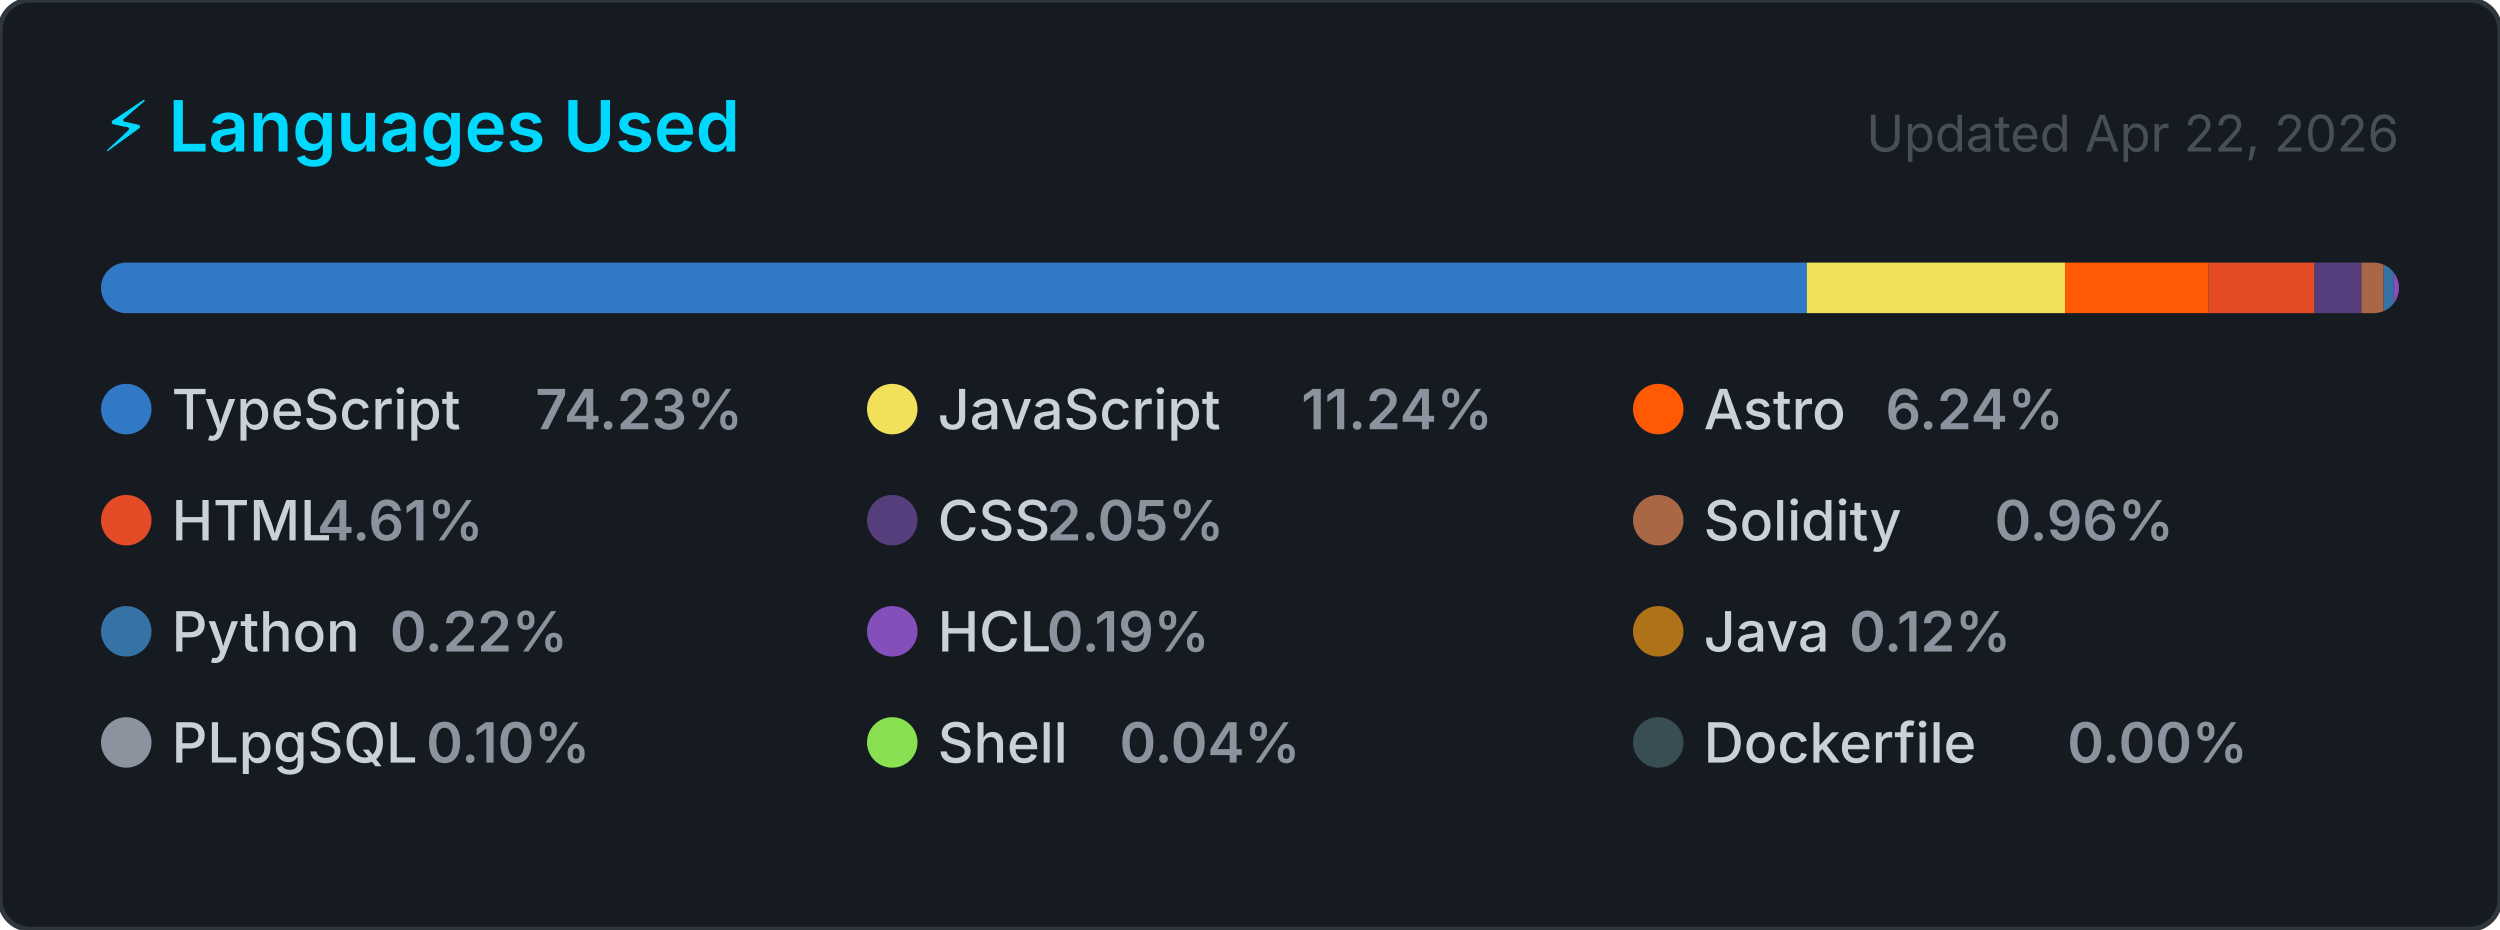
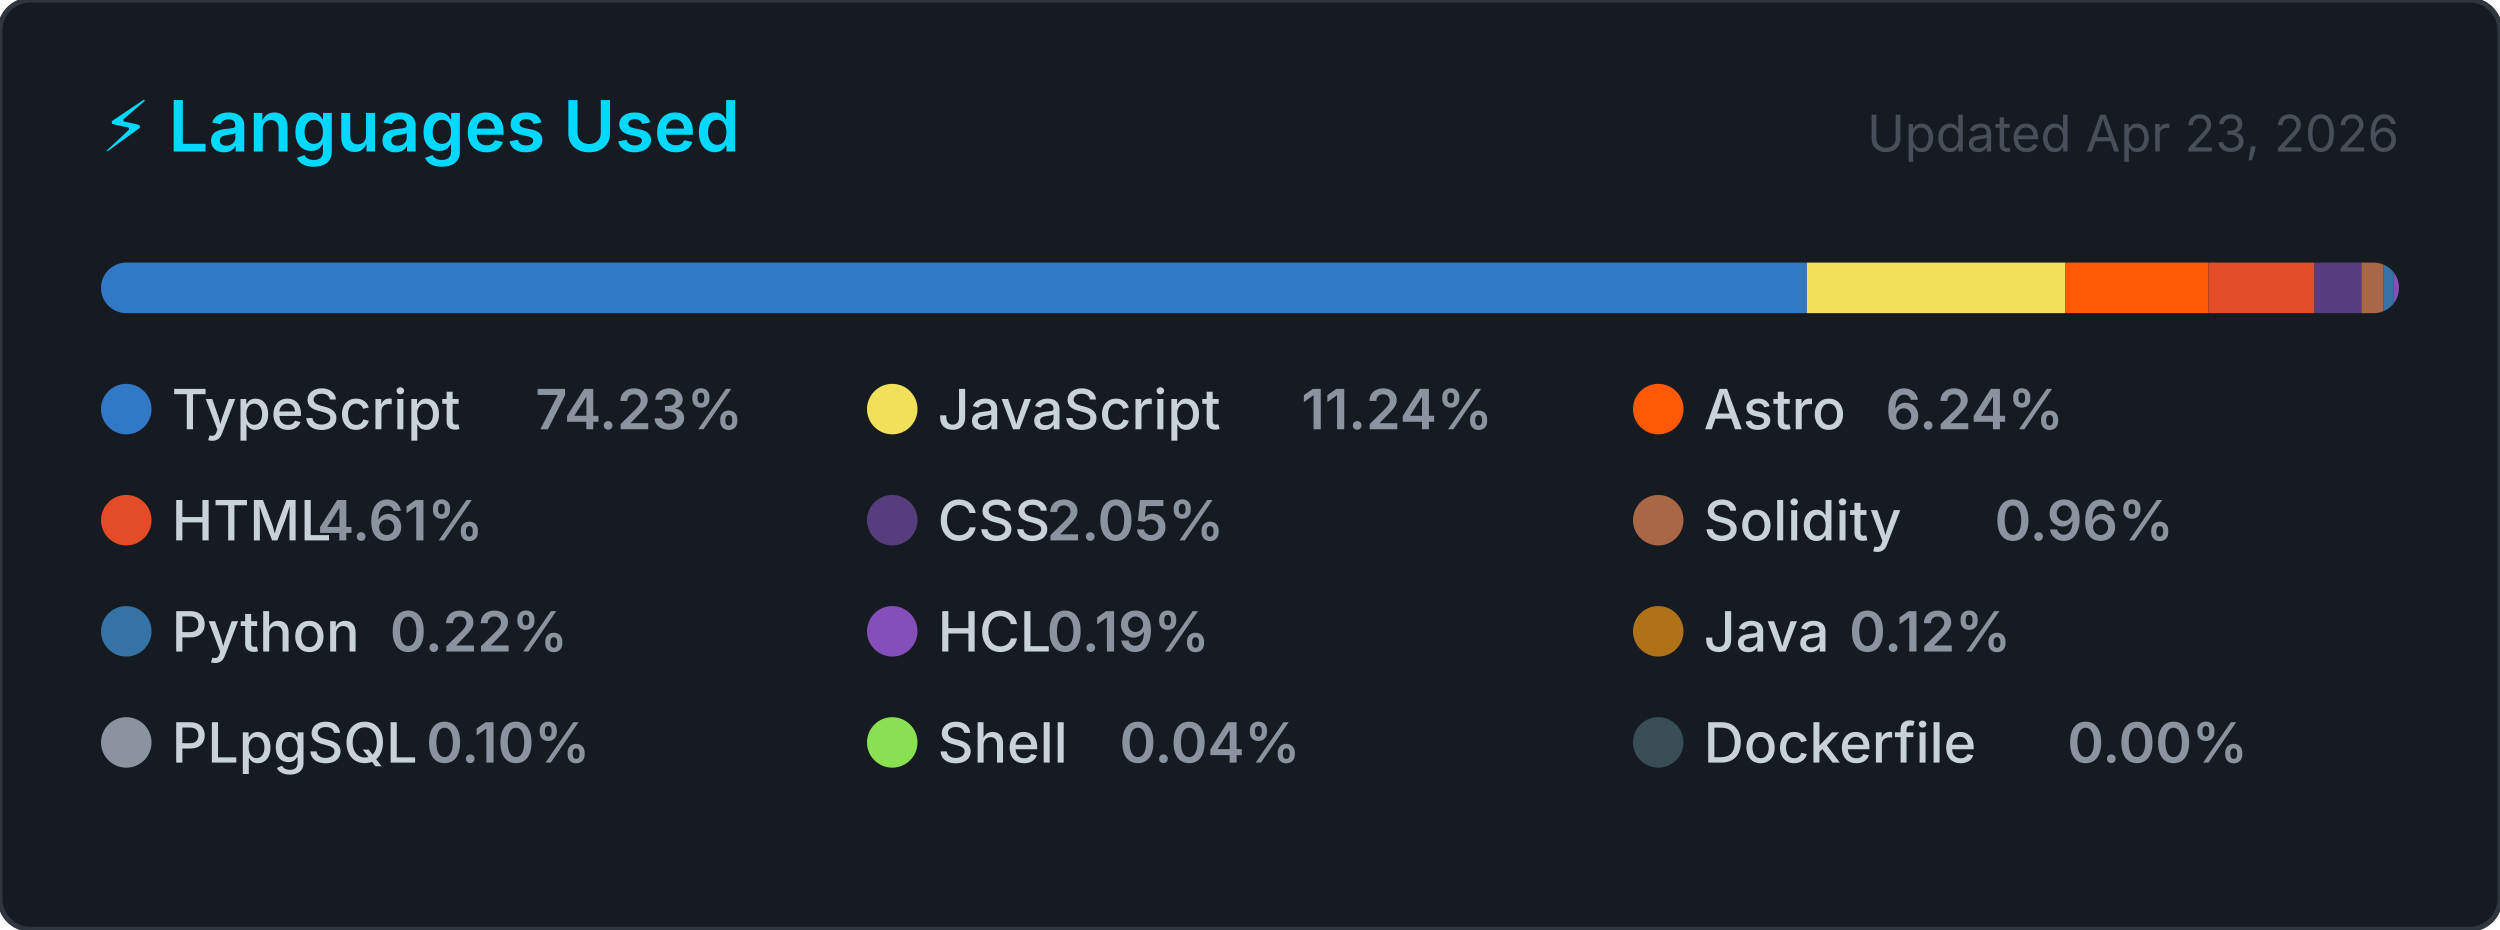
<svg xmlns="http://www.w3.org/2000/svg" width="495" height="184" viewBox="0 0 495 184" role="img" aria-label="Top programming languages for CallejaJ">
  <style>
    .card      { fill: #161b22; stroke: #30363d; stroke-width: 1; }
    .title     { font: 600 14px -apple-system, BlinkMacSystemFont, 'Segoe UI', sans-serif; fill: #00D9FF; }
    .updated   { font: 400 10px -apple-system, BlinkMacSystemFont, 'Segoe UI', sans-serif; fill: #484f58; }
    .lang-name { font: 500 11px -apple-system, BlinkMacSystemFont, 'Segoe UI', sans-serif; fill: #c9d1d9; }
    .lang-pct  { font: 600 11px -apple-system, BlinkMacSystemFont, 'Segoe UI', sans-serif; fill: #8b949e; }
  </style>
  <defs>
    <clipPath id="bar-clip">
      <rect x="20" y="52" width="455" height="10" rx="5" />
    </clipPath>
  </defs>
  <rect width="495" height="184" rx="6" ry="6" class="card" />
  <text x="20" y="30" class="title">⚡ Languages Used</text>
-   <text x="475" y="30" class="updated" text-anchor="end">Updated Apr 22, 2026</text>
+   <text x="475" y="30" class="updated" text-anchor="end">Updated Apr 23, 2026</text>
  <rect x="20" y="52" width="455" height="10" rx="5" fill="#21262d" />
  <g clip-path="url(#bar-clip)">
    <rect x="20.00" y="52" width="337.76" height="10" fill="#3178c6" />
    <rect x="357.76" y="52" width="51.13" height="10" fill="#f1e05a" />
    <rect x="408.88" y="52" width="28.40" height="10" fill="#ff5a03" />
    <rect x="437.29" y="52" width="20.98" height="10" fill="#e34c26" />
    <rect x="458.27" y="52" width="9.32" height="10" fill="#563d7c" />
    <rect x="467.58" y="52" width="4.37" height="10" fill="#AA6746" />
    <rect x="471.96" y="52" width="2.00" height="10" fill="#3572A5" />
    <rect x="473.96" y="52" width="2.00" height="10" fill="#844FBA" />
    <rect x="475.96" y="52" width="2.00" height="10" fill="#b07219" />
    <rect x="477.96" y="52" width="2.00" height="10" fill="#8b949e" />
    <rect x="479.96" y="52" width="2.00" height="10" fill="#89e051" />
    <rect x="481.96" y="52" width="2.00" height="10" fill="#384d54" />
  </g>
  <g transform="translate(20, 76)">
    <circle cx="5" cy="5" r="5" fill="#3178c6" />
    <text x="14" y="9" class="lang-name">TypeScript</text>
    <text x="14" y="9" class="lang-pct" dx="72">74.23%</text>
  </g>
  <g transform="translate(171.6667, 76)">
    <circle cx="5" cy="5" r="5" fill="#f1e05a" />
    <text x="14" y="9" class="lang-name">JavaScript</text>
    <text x="14" y="9" class="lang-pct" dx="72">11.24%</text>
  </g>
  <g transform="translate(323.3333, 76)">
    <circle cx="5" cy="5" r="5" fill="#ff5a03" />
    <text x="14" y="9" class="lang-name">Astro</text>
    <text x="14" y="9" class="lang-pct" dx="36">6.24%</text>
  </g>
  <g transform="translate(20, 98)">
    <circle cx="5" cy="5" r="5" fill="#e34c26" />
    <text x="14" y="9" class="lang-name">HTML</text>
    <text x="14" y="9" class="lang-pct" dx="28.8">4.61%</text>
  </g>
  <g transform="translate(171.6667, 98)">
    <circle cx="5" cy="5" r="5" fill="#563d7c" />
    <text x="14" y="9" class="lang-name">CSS</text>
    <text x="14" y="9" class="lang-pct" dx="21.6">2.05%</text>
  </g>
  <g transform="translate(323.3333, 98)">
    <circle cx="5" cy="5" r="5" fill="#AA6746" />
    <text x="14" y="9" class="lang-name">Solidity</text>
    <text x="14" y="9" class="lang-pct" dx="57.6">0.96%</text>
  </g>
  <g transform="translate(20, 120)">
    <circle cx="5" cy="5" r="5" fill="#3572A5" />
    <text x="14" y="9" class="lang-name">Python</text>
    <text x="14" y="9" class="lang-pct" dx="43.2">0.22%</text>
  </g>
  <g transform="translate(171.6667, 120)">
    <circle cx="5" cy="5" r="5" fill="#844FBA" />
    <text x="14" y="9" class="lang-name">HCL</text>
    <text x="14" y="9" class="lang-pct" dx="21.6">0.19%</text>
  </g>
  <g transform="translate(323.3333, 120)">
    <circle cx="5" cy="5" r="5" fill="#b07219" />
    <text x="14" y="9" class="lang-name">Java</text>
    <text x="14" y="9" class="lang-pct" dx="28.8">0.12%</text>
  </g>
  <g transform="translate(20, 142)">
    <circle cx="5" cy="5" r="5" fill="#8b949e" />
    <text x="14" y="9" class="lang-name">PLpgSQL</text>
    <text x="14" y="9" class="lang-pct" dx="50.4">0.10%</text>
  </g>
  <g transform="translate(171.6667, 142)">
    <circle cx="5" cy="5" r="5" fill="#89e051" />
    <text x="14" y="9" class="lang-name">Shell</text>
    <text x="14" y="9" class="lang-pct" dx="36">0.04%</text>
  </g>
  <g transform="translate(323.3333, 142)">
    <circle cx="5" cy="5" r="5" fill="#384d54" />
    <text x="14" y="9" class="lang-name">Dockerfile</text>
    <text x="14" y="9" class="lang-pct" dx="72">0.00%</text>
  </g>
</svg>
